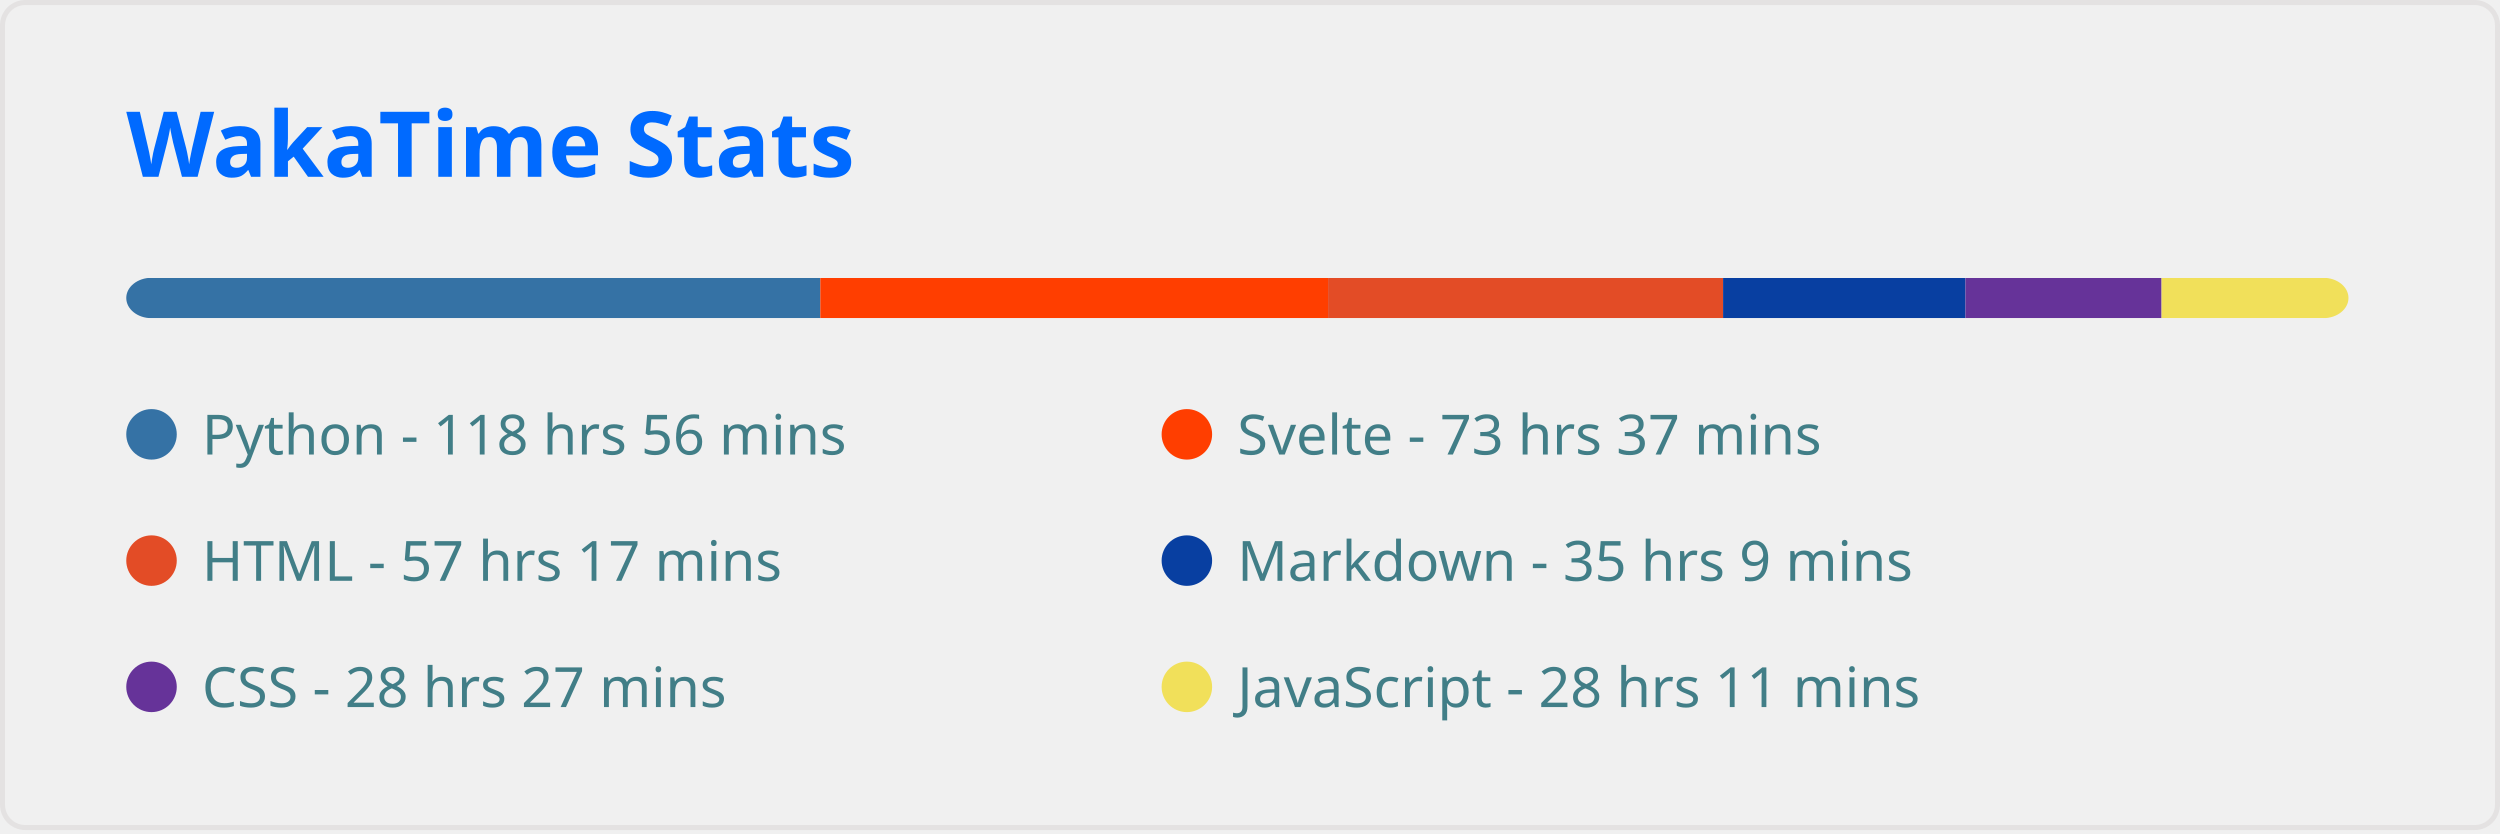
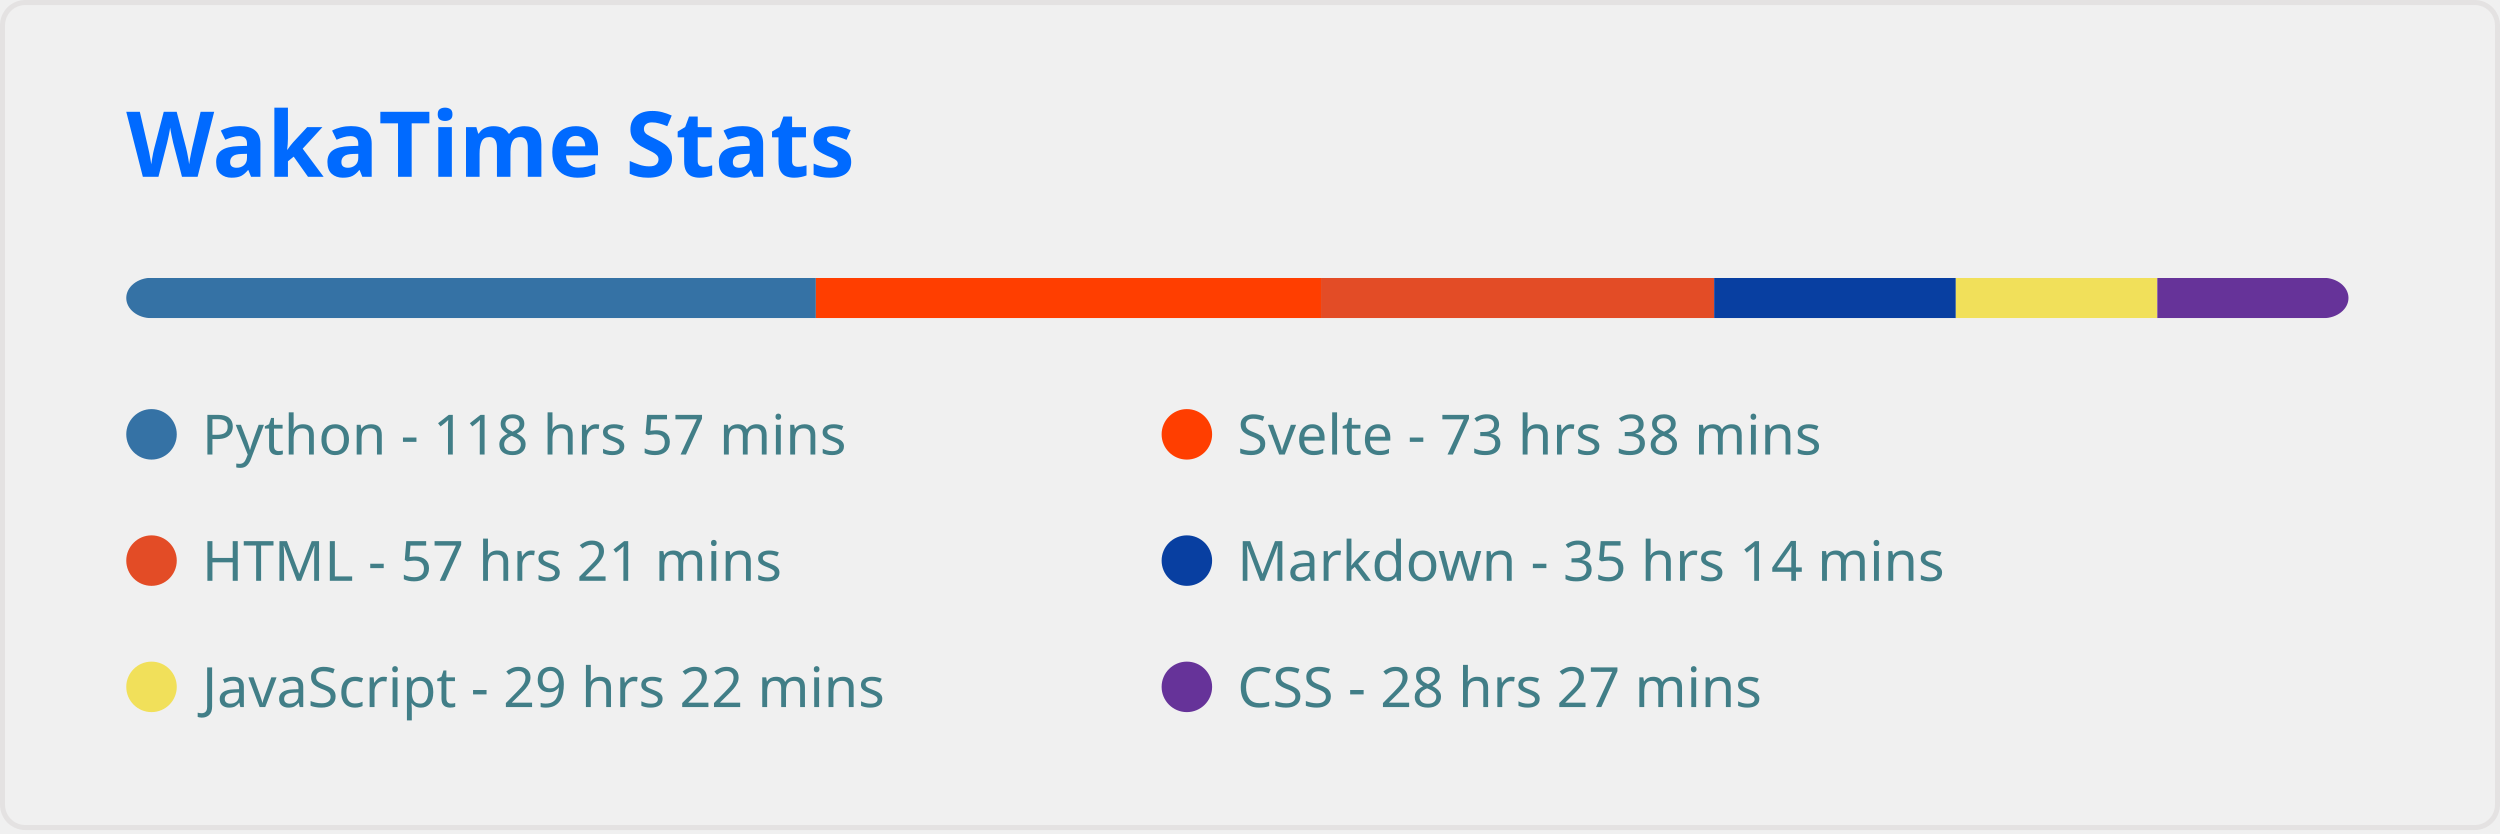
<svg xmlns="http://www.w3.org/2000/svg" width="495" height="165" viewBox="0 0 495 165" fill="none" role="img" aria-labelledby="descId">
  <style>
          .header {
            font: 600 18px 'Segoe UI', Ubuntu, Sans-Serif;
            fill: #006AFF;
            animation: fadeInAnimation 0.8s ease-in-out forwards;
          }
          @supports(-moz-appearance: auto) {
            /* Selector detects Firefox */
            .header { font-size: 15.5px; }
          }
          
    
    .stat {
      font: 600 14px 'Segoe UI', Ubuntu, "Helvetica Neue", Sans-Serif; fill: #417E87;
    }
    @supports(-moz-appearance: auto) {
      /* Selector detects Firefox */
      .stat { font-size:12px; }
    }
    .stagger {
      opacity: 0;
      animation: fadeInAnimation 0.3s ease-in-out forwards;
    }
    .not_bold { font-weight: 400 }
    .bold { font-weight: 700 }
  
    @keyframes slideInAnimation {
      from {
        width: 0;
      }
      to {
        width: calc(100%-100px);
      }
    }
    @keyframes growWidthAnimation {
      from {
        width: 0;
      }
      to {
        width: 100%;
      }
    }
    .lang-name { font: 400 11px 'Segoe UI', Ubuntu, Sans-Serif; fill: #417E87 }
    #rect-mask rect{
      animation: slideInAnimation 1s ease-in-out forwards;
    }
    .lang-progress{
      animation: growWidthAnimation 0.6s ease-in-out forwards;
    }
    

          
      /* Animations */
      @keyframes scaleInAnimation {
        from {
          transform: translate(-5px, 5px) scale(0);
        }
        to {
          transform: translate(-5px, 5px) scale(1);
        }
      }
      @keyframes fadeInAnimation {
        from {
          opacity: 0;
        }
        to {
          opacity: 1;
        }
      }
    
          
        </style>
  <rect data-testid="card-bg" x="0.5" y="0.5" rx="4.5" height="99%" stroke="#e4e2e2" width="494" fill="#ffffff00" stroke-opacity="1" />
  <g data-testid="card-title" transform="translate(25, 35)">
    <g transform="translate(0, 0)">
      <text x="0" y="0" class="header" data-testid="header">WakaTime Stats</text>
    </g>
  </g>
  <g data-testid="main-card-body" transform="translate(0, 55)">
    <svg x="0" y="0" width="100%">
      <mask id="rect-mask">
        <rect x="25" y="0" width="440" height="8" fill="white" rx="5" />
      </mask>
-       <rect mask="url(#rect-mask)" data-testid="lang-progress" x="0" y="0" width="162.424" height="8" fill="#3572A5" />
-       <rect mask="url(#rect-mask)" data-testid="lang-progress" x="162.424" y="0" width="100.533" height="8" fill="#ff3e00" />
-       <rect mask="url(#rect-mask)" data-testid="lang-progress" x="262.957" y="0" width="78.213" height="8" fill="#e34c26" />
-       <rect mask="url(#rect-mask)" data-testid="lang-progress" x="341.171" y="0" width="47.988" height="8" fill="#083fa1" />
-       <rect mask="url(#rect-mask)" data-testid="lang-progress" x="389.159" y="0" width="38.828" height="8" fill="#663399" />
-       <rect mask="url(#rect-mask)" data-testid="lang-progress" x="427.986" y="0" width="38.502" height="8" fill="#f1e05a" />
+       <rect mask="url(#rect-mask)" data-testid="lang-progress" x="0" y="0" width="161.541" height="8" fill="#3572A5" />
+       <rect mask="url(#rect-mask)" data-testid="lang-progress" x="161.541" y="0" width="100.022" height="8" fill="#ff3e00" />
+       <rect mask="url(#rect-mask)" data-testid="lang-progress" x="261.562" y="0" width="77.841" height="8" fill="#e34c26" />
+       <rect mask="url(#rect-mask)" data-testid="lang-progress" x="339.404" y="0" width="47.848" height="8" fill="#083fa1" />
+       <rect mask="url(#rect-mask)" data-testid="lang-progress" x="387.252" y="0" width="39.897" height="8" fill="#f1e05a" />
+       <rect mask="url(#rect-mask)" data-testid="lang-progress" x="427.149" y="0" width="38.642" height="8" fill="#663399" />
      <g transform="translate(25, 25)">
        <circle cx="5" cy="6" r="5" fill="#3572A5" />
        <text data-testid="lang-name" x="15" y="10" class="lang-name">
-         Python - 118 hrs 56 mins
+         Python - 118 hrs 57 mins
      </text>
      </g>
      <g transform="translate(230, 25)">
        <circle cx="5" cy="6" r="5" fill="#ff3e00" />
        <text data-testid="lang-name" x="15" y="10" class="lang-name">
-         Svelte - 73 hrs 37 mins
+         Svelte - 73 hrs 38 mins
      </text>
      </g>
      <g transform="translate(25, 50)">
        <circle cx="5" cy="6" r="5" fill="#e34c26" />
        <text data-testid="lang-name" x="15" y="10" class="lang-name">
-         HTML - 57 hrs 17 mins
+         HTML - 57 hrs 21 mins
      </text>
      </g>
      <g transform="translate(230, 50)">
        <circle cx="5" cy="6" r="5" fill="#083fa1" />
        <text data-testid="lang-name" x="15" y="10" class="lang-name">
-         Markdown - 35 hrs 9 mins
+         Markdown - 35 hrs 14 mins
      </text>
      </g>
      <g transform="translate(25, 75)">
+         <circle cx="5" cy="6" r="5" fill="#f1e05a" />
+         <text data-testid="lang-name" x="15" y="10" class="lang-name">
+         JavaScript - 29 hrs 22 mins
+       </text>
+       </g>
+       <g transform="translate(230, 75)">
        <circle cx="5" cy="6" r="5" fill="#663399" />
        <text data-testid="lang-name" x="15" y="10" class="lang-name">
        CSS - 28 hrs 27 mins
      </text>
      </g>
-       <g transform="translate(230, 75)">
-         <circle cx="5" cy="6" r="5" fill="#f1e05a" />
-         <text data-testid="lang-name" x="15" y="10" class="lang-name">
-         JavaScript - 28 hrs 11 mins
-       </text>
-       </g>
    </svg>
  </g>
</svg>
